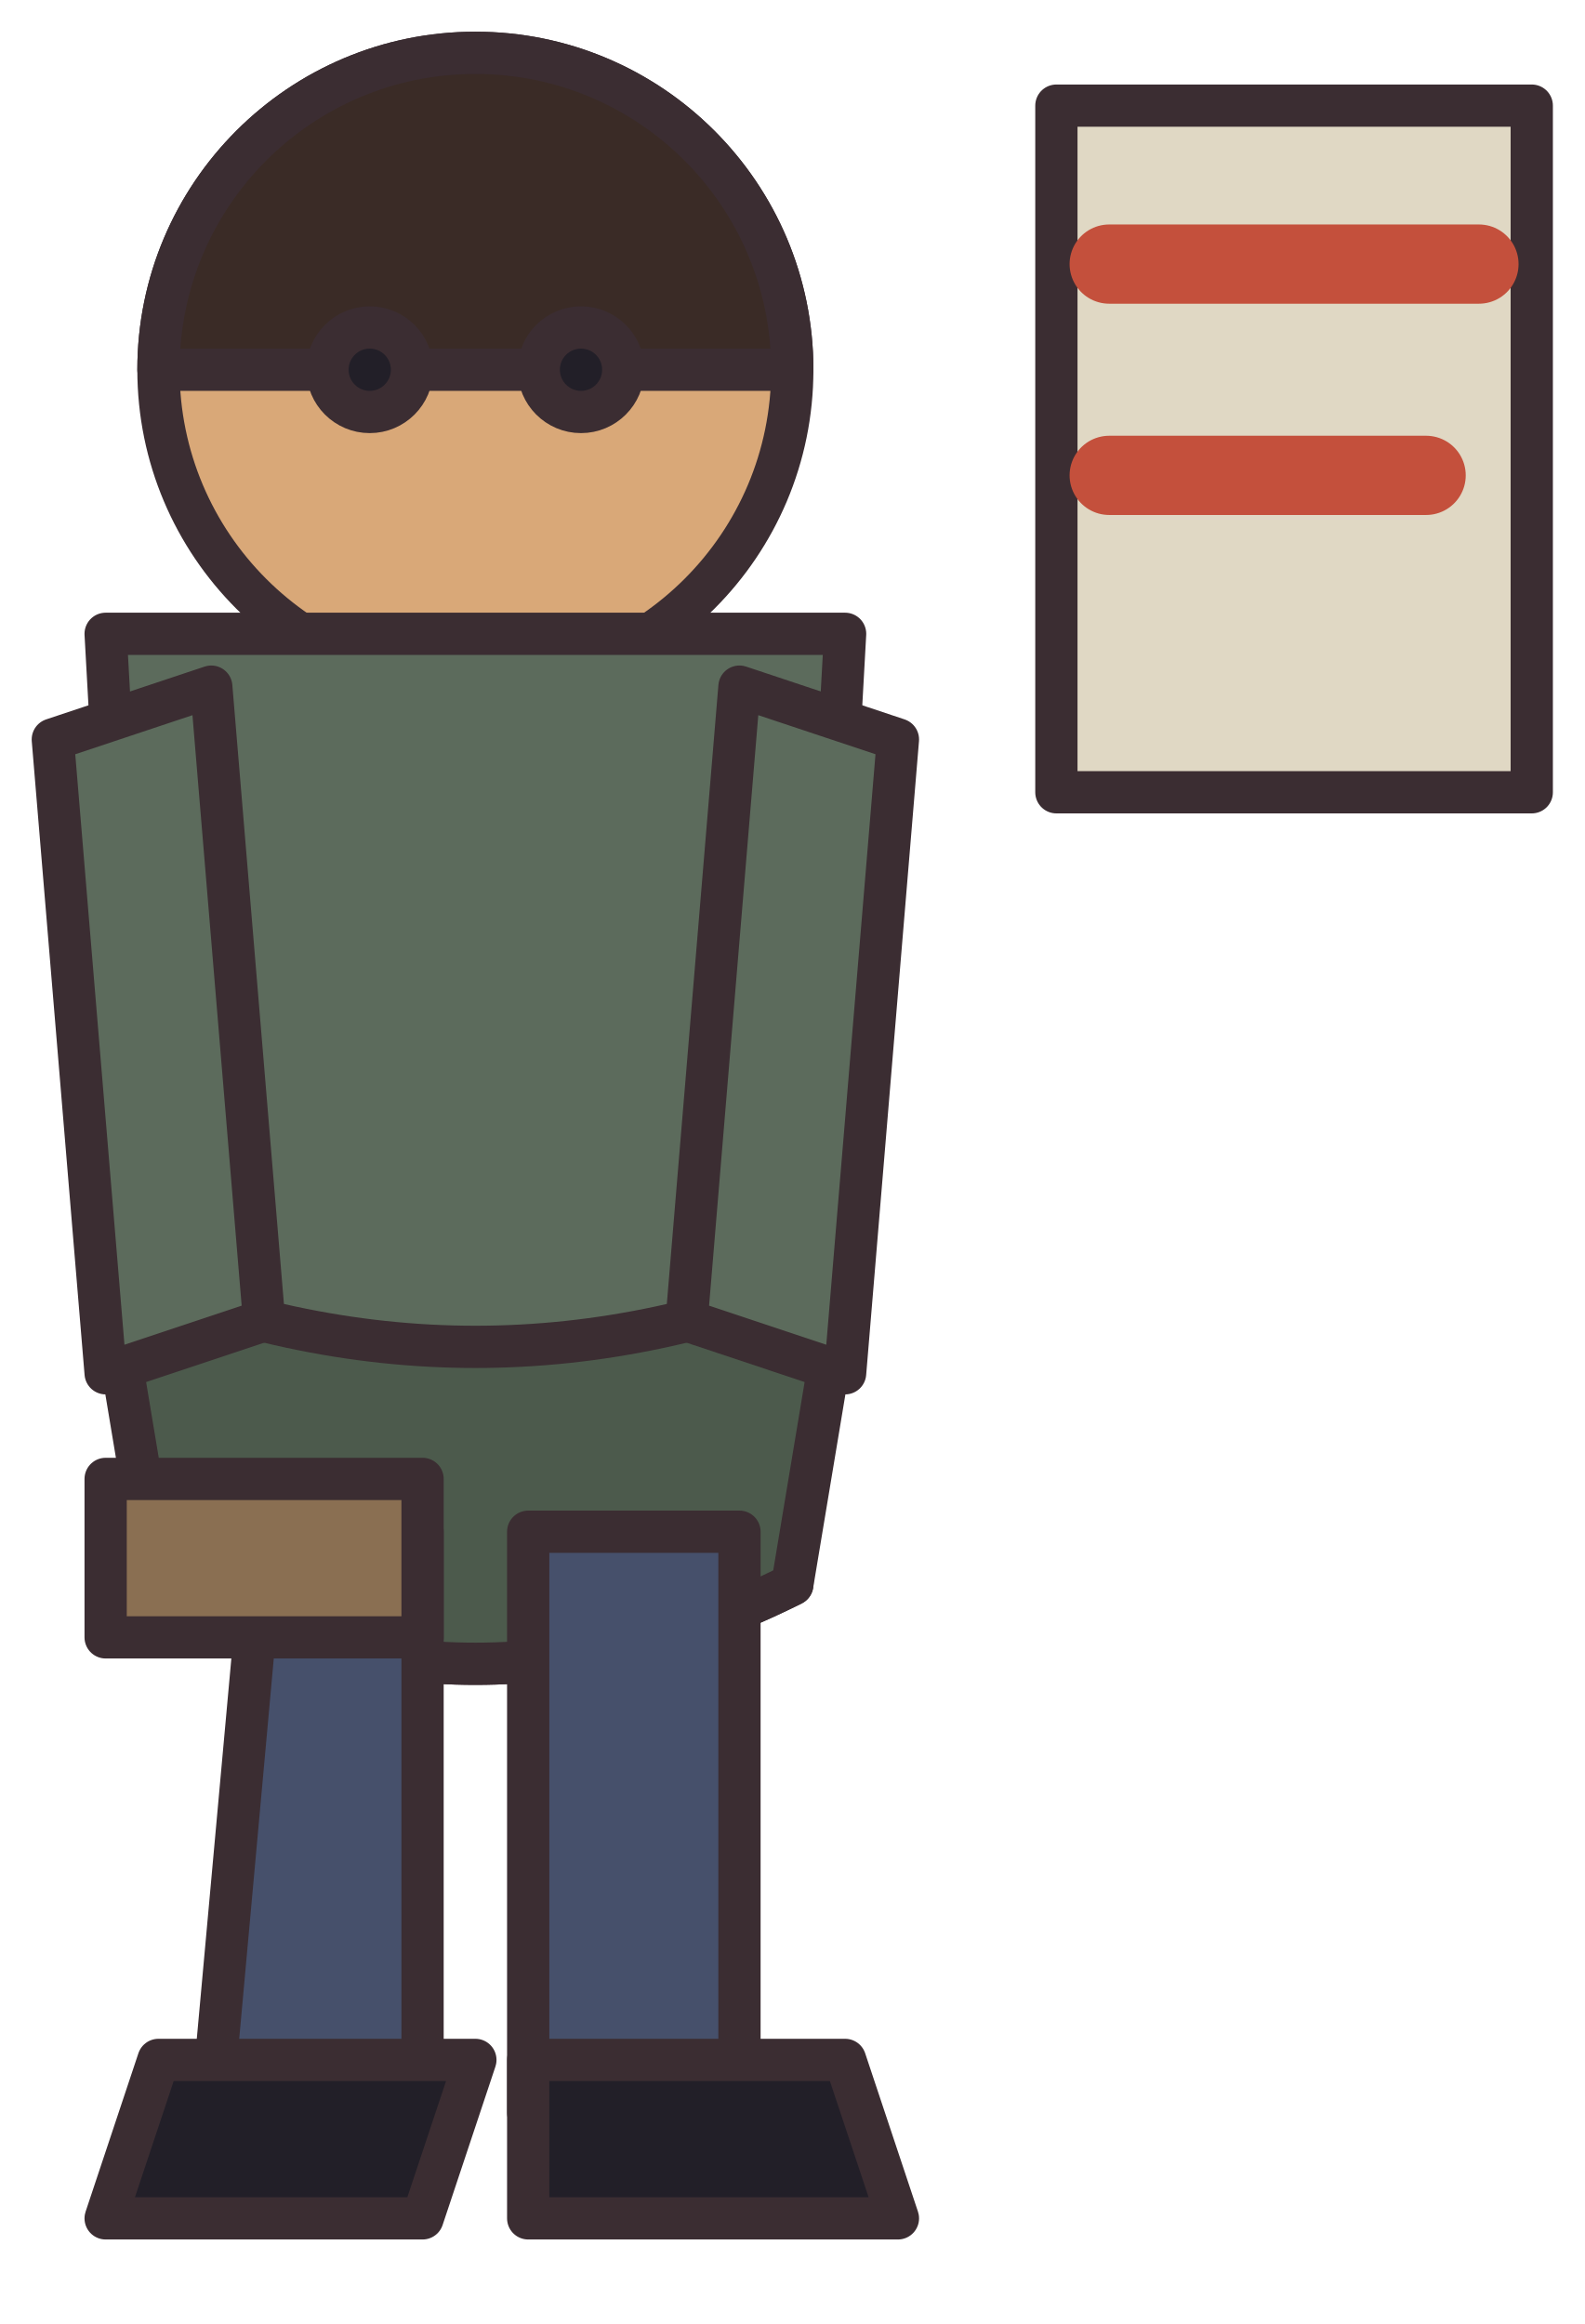
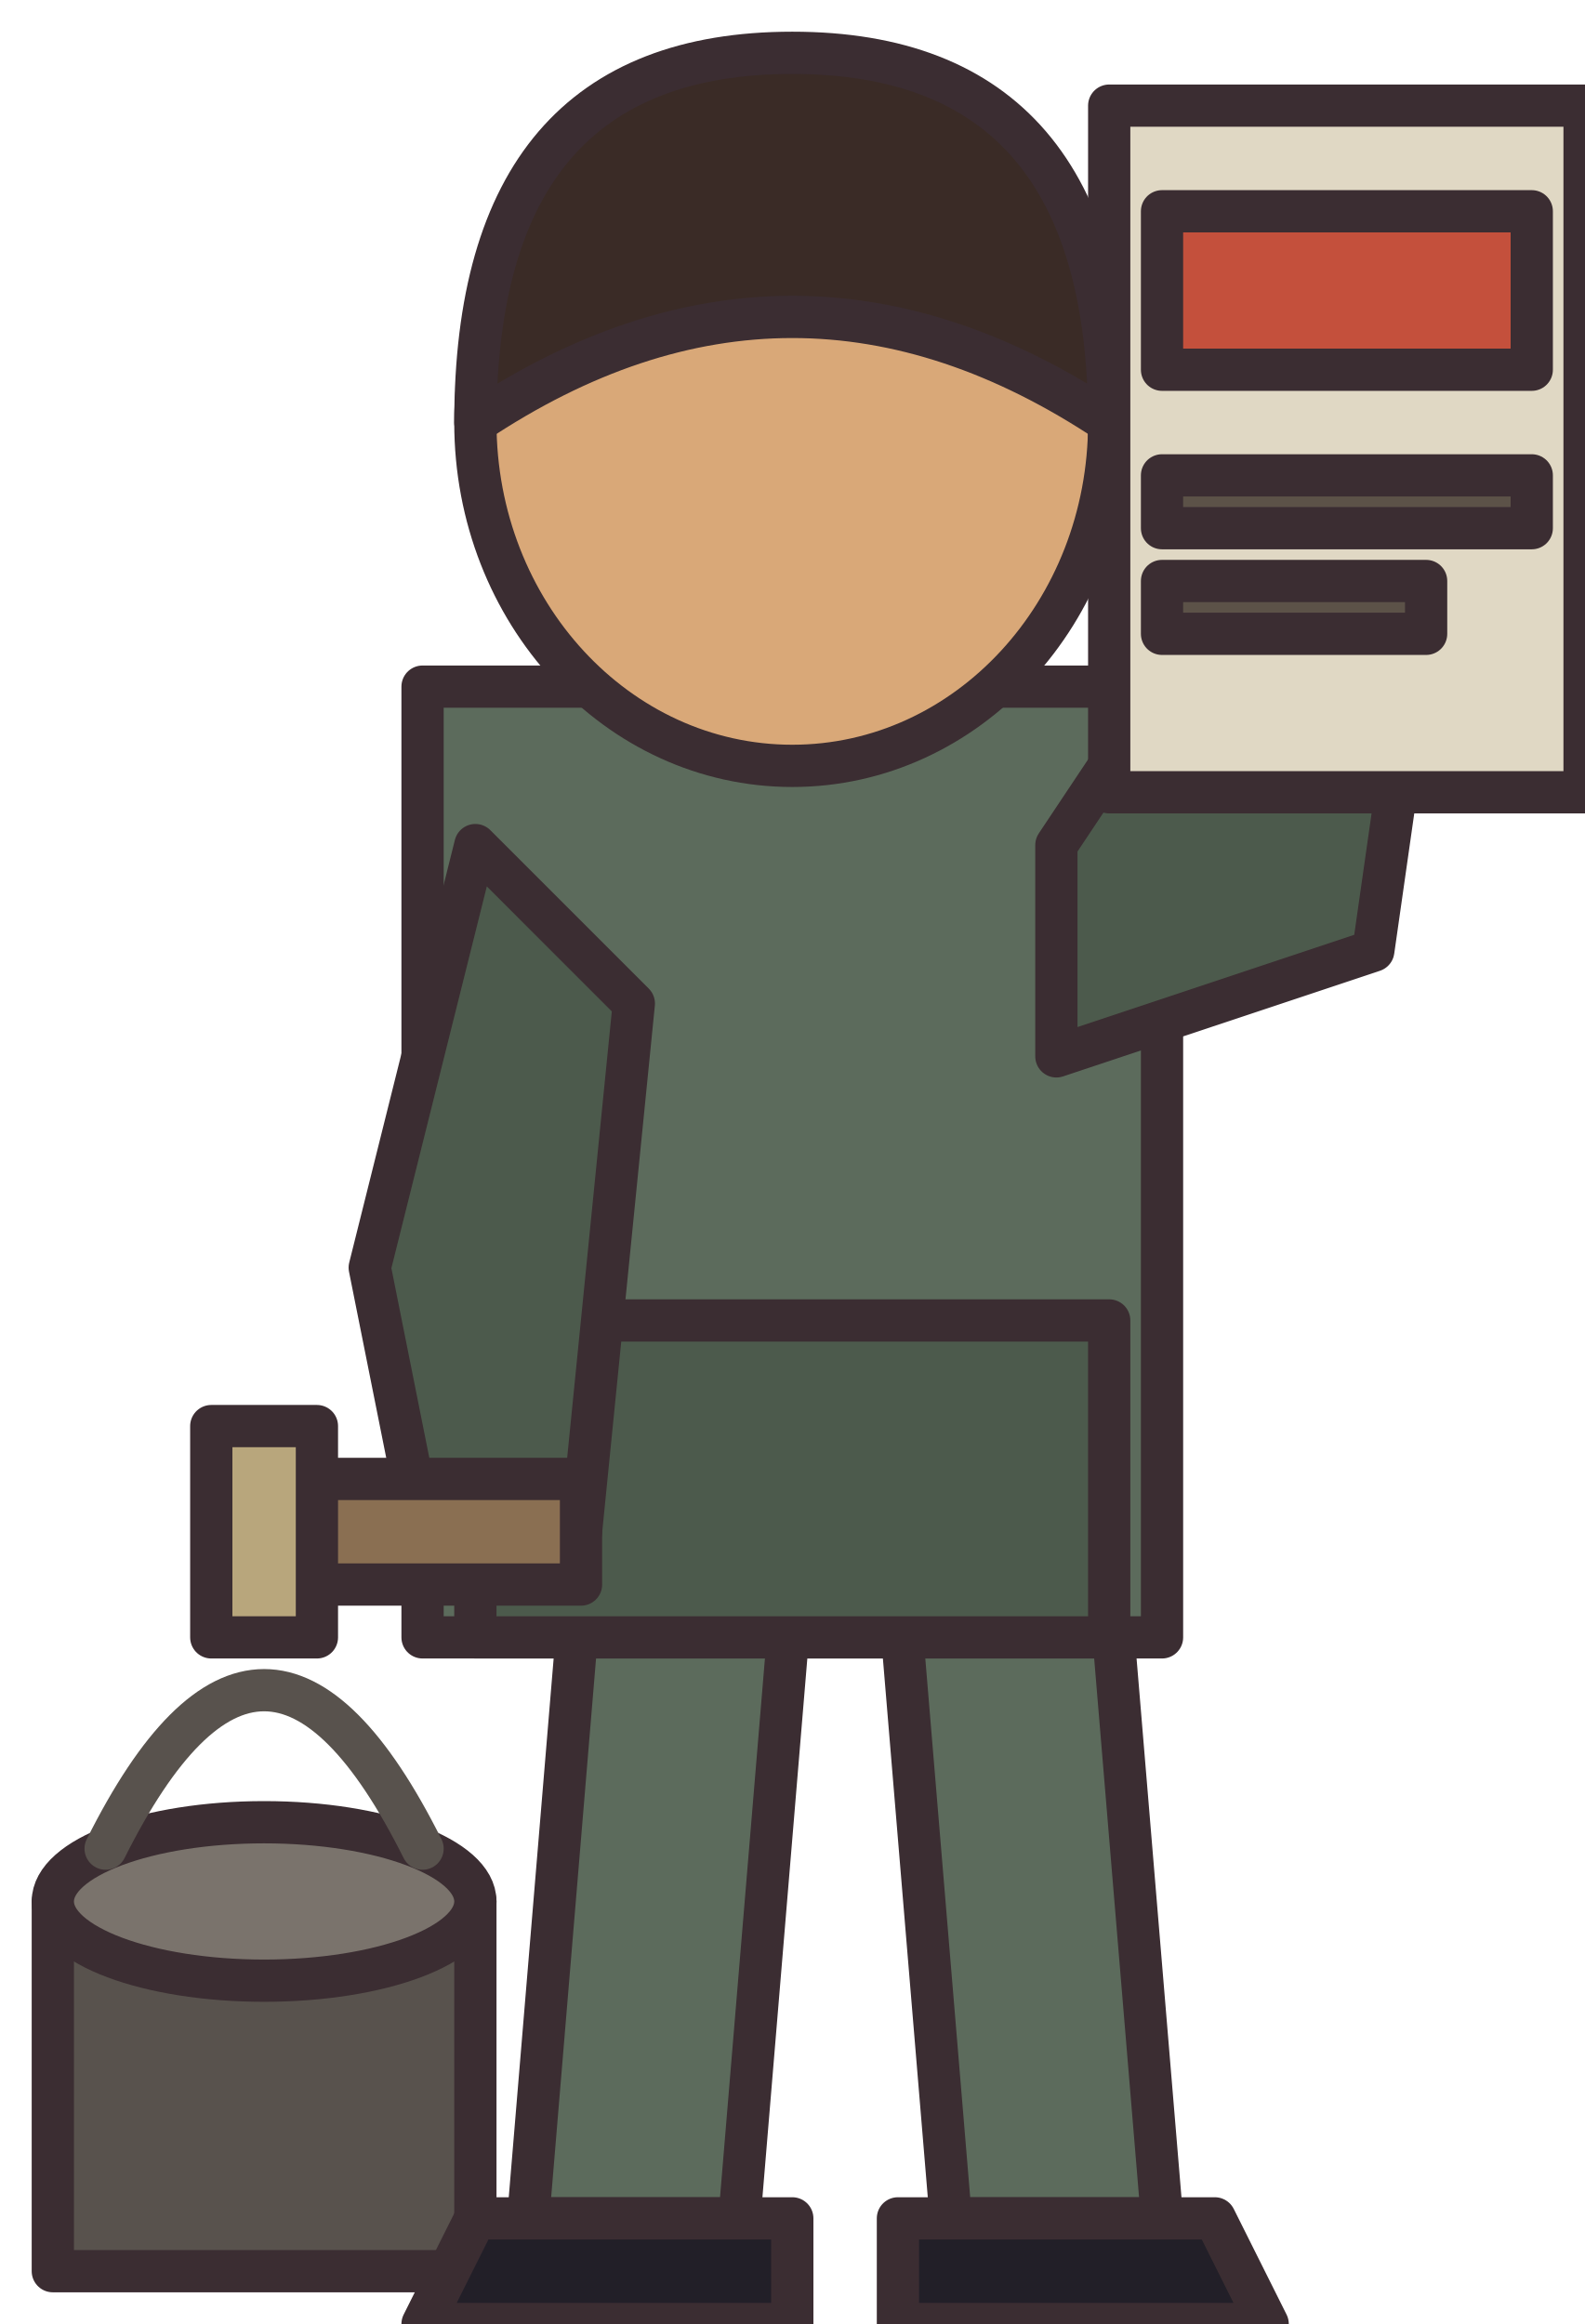
<svg xmlns="http://www.w3.org/2000/svg" width="30" height="44" viewBox="0 0 30 44" shape-rendering="geometricPrecision" stroke="#3b2d32" stroke-width="0.8" stroke-linejoin="round" stroke-linecap="round">
-   <circle cx="9" cy="7" r="6" fill="#d9a878" />
-   <path d="M3 7 A6 6 0 0 1 15 7 Z" fill="#3a2b26" />
-   <circle cx="7" cy="7" r="0.8" fill="#221f28" />
-   <circle cx="11" cy="7" r="0.8" fill="#221f28" />
-   <path d="M2 12 L16 12 L15 30 Q9 33 3 30 Z" fill="#5c6b5c" />
-   <path d="M2 24 Q9 27 16 24 L15 30 Q9 33 3 30 Z" fill="#4c5a4c" />
-   <path d="M1 14 L4 13 L5 25 L2 26 Z M14 13 L17 14 L16 26 L13 25 Z" fill="#5c6b5c" />
-   <path d="M5 29 L8 29 L8 40 L4 40 Z M10 29 L14 29 L14 40 L10 40 Z" fill="#46506b" />
-   <path d="M3 39 L9 39 L8 42 L2 42 Z M10 39 L16 39 L17 42 L10 42 Z" fill="#221f28" />
-   <rect x="20" y="2" width="9" height="13" fill="#e0d8c4" />
-   <path d="M21 5 L28 5 M21 9 L27 9" stroke="#c4503c" stroke-width="1.5" />
-   <rect x="2" y="28" width="6" height="3" fill="#8a6f52" />
+   <path d="M1 36 Q5 34 9 36 L9 43 L1 43Z" fill="#58524d" />
+   <ellipse cx="5" cy="36" rx="4" ry="1.5" fill="#7a736c" />
+   <path d="M2 35 Q5 29 8 35" fill="none" stroke="#58524d" stroke-width="0.8" />
+   <g transform="translate(15 0)">
+     <path d="M-4 30 L0 30 L-1 42 L-5 42Z M2 30 L6 30 L7 42 L3 42Z" fill="#5c6b5c" />
+     <path d="M-6 42 L0 42 L0 44 L-7 44Z M2 42 L8 42 L9 44 L2 44Z" fill="#221f28" />
+   </g>
+   <g transform="translate(15 13)">
+     <path d="M-7 0 L7 0 L7 18 L-7 18Z" fill="#5c6b5c" />
+     <path d="M-6 12 L6 12 L6 18 L-6 18Z" fill="#4c5a4c" />
+   </g>
+   <path d="M9 16 L7 24 L8 29 L11 29 L12 19Z" fill="#4c5a4c" />
+   <rect x="5" y="28" width="6" height="2" fill="#8a6f52" />
+   <rect x="4" y="27" width="2" height="4" fill="#b8a67c" />
+   <g transform="translate(15 8)">
+     <ellipse cx="0" cy="0" rx="6" ry="6.5" fill="#d9a878" />
+     <path d="M-6 0 Q-6 -7 0 -7 Q6 -7 6 0 Q3 -2 0 -2 Q-3 -2 -6 0Z" fill="#3a2b26" />
+   </g>
+   <path d="M20 16 L24 10 L27 11 L26 18 L20 20Z" fill="#4c5a4c" />
+   <rect x="21" y="2" width="9" height="13" fill="#e0d8c4" />
+   <rect x="22" y="4" width="7" height="3" fill="#c4503c" />
+   <rect x="22" y="9" width="7" height="1" fill="#5c5248" />
+   <rect x="22" y="11" width="5" height="1" fill="#5c5248" />
</svg>
